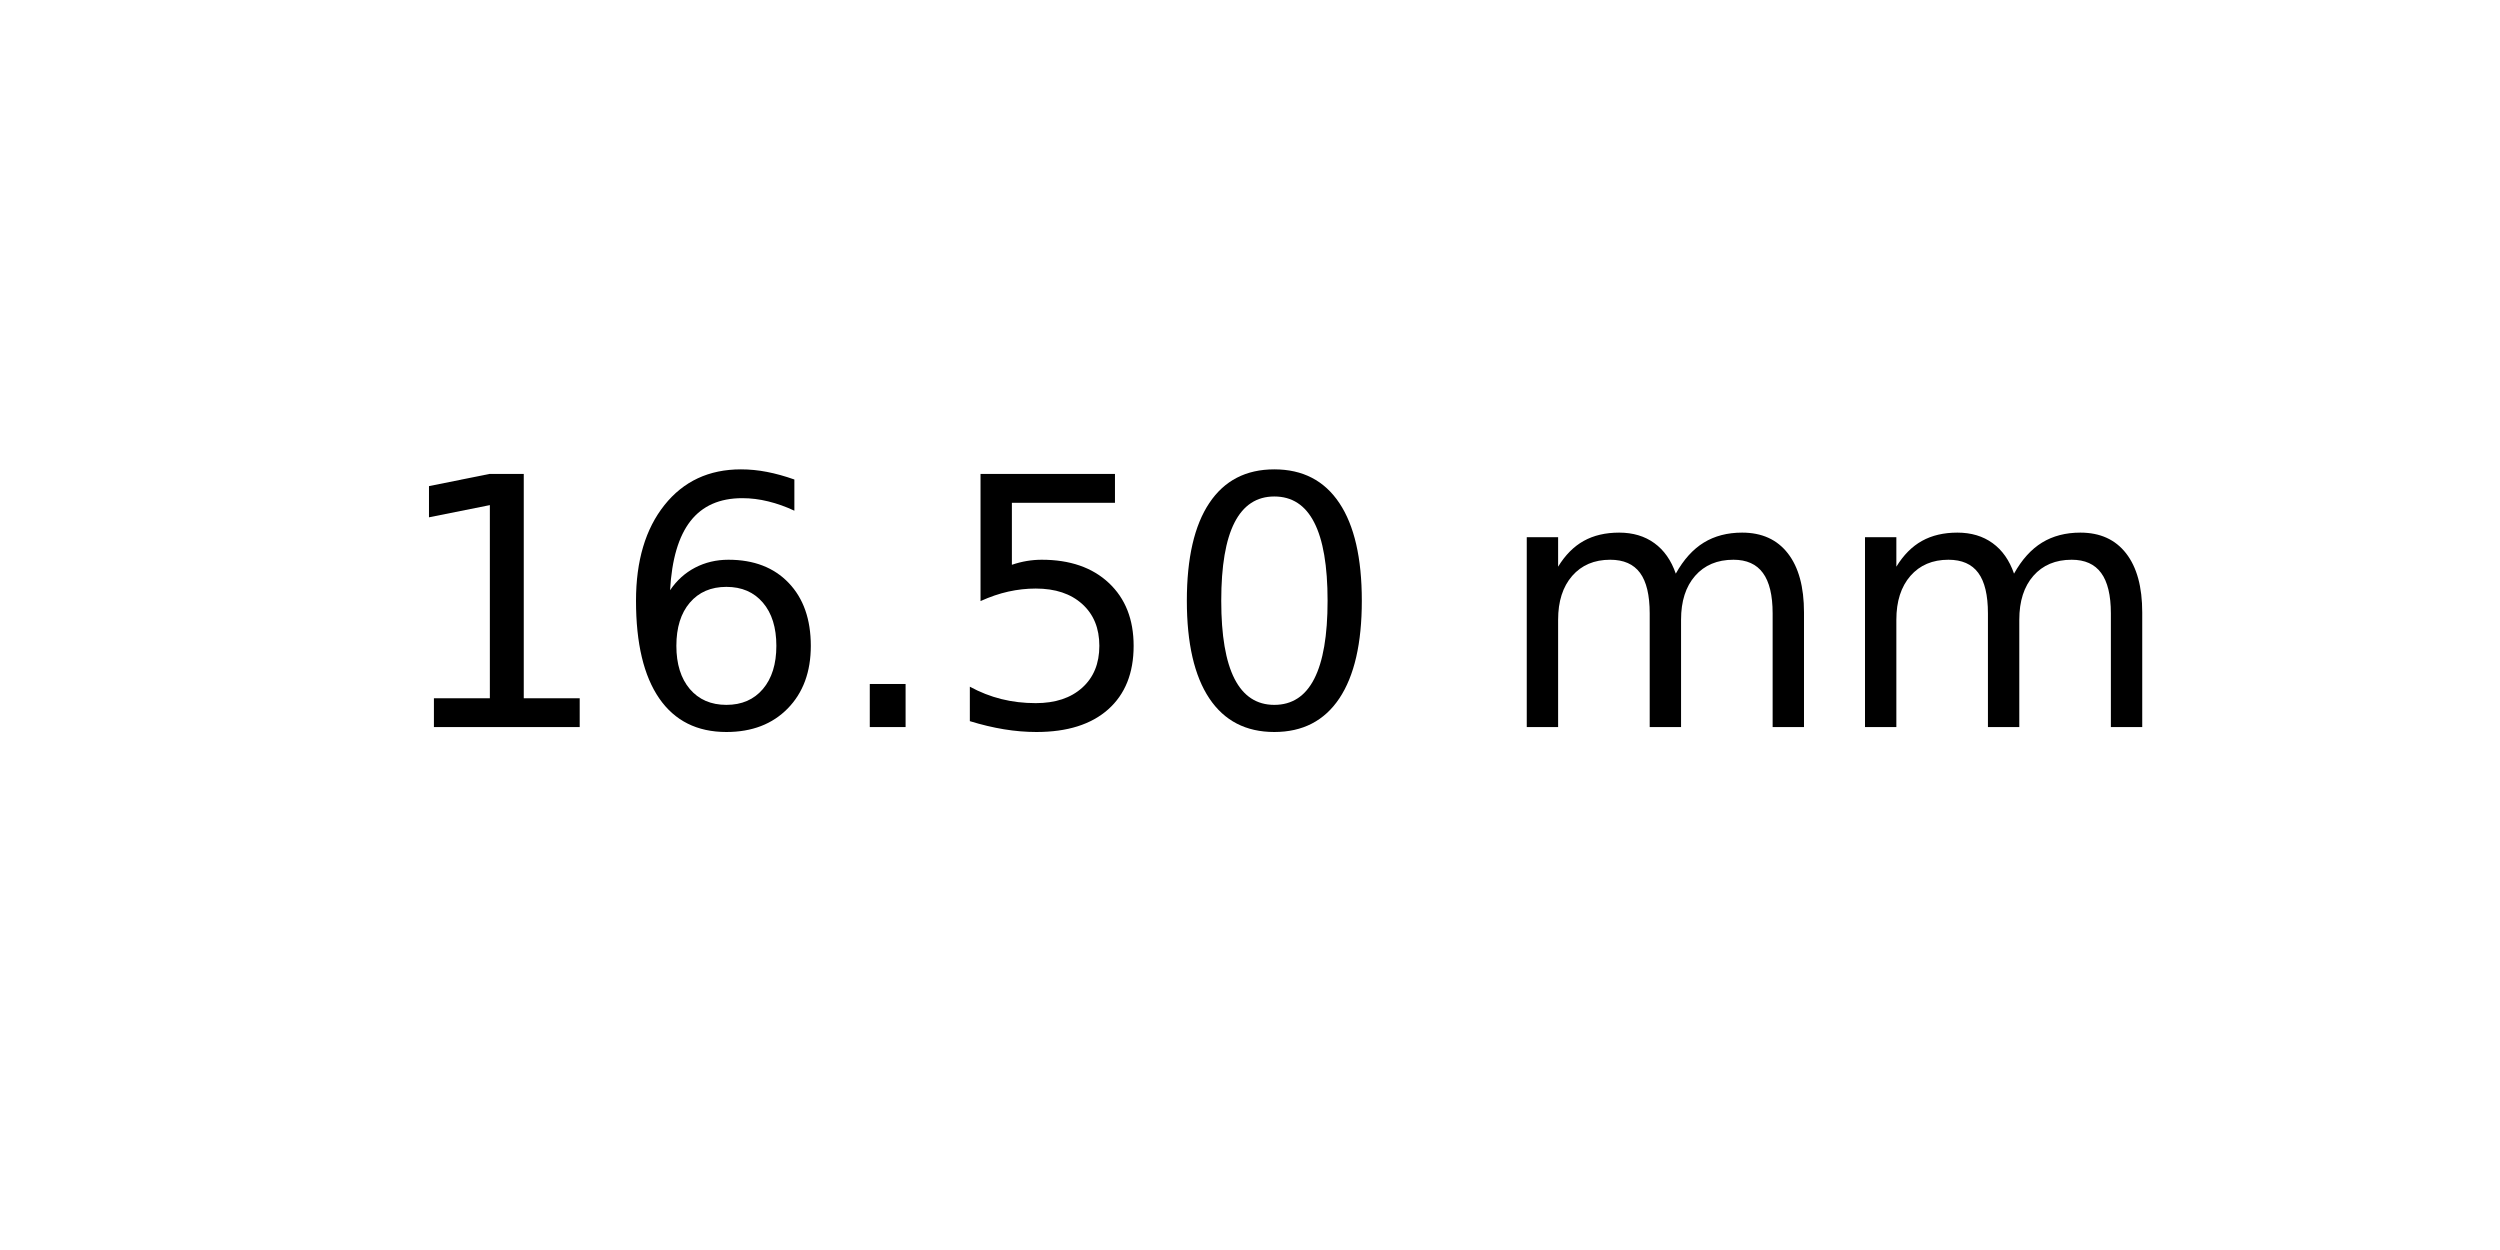
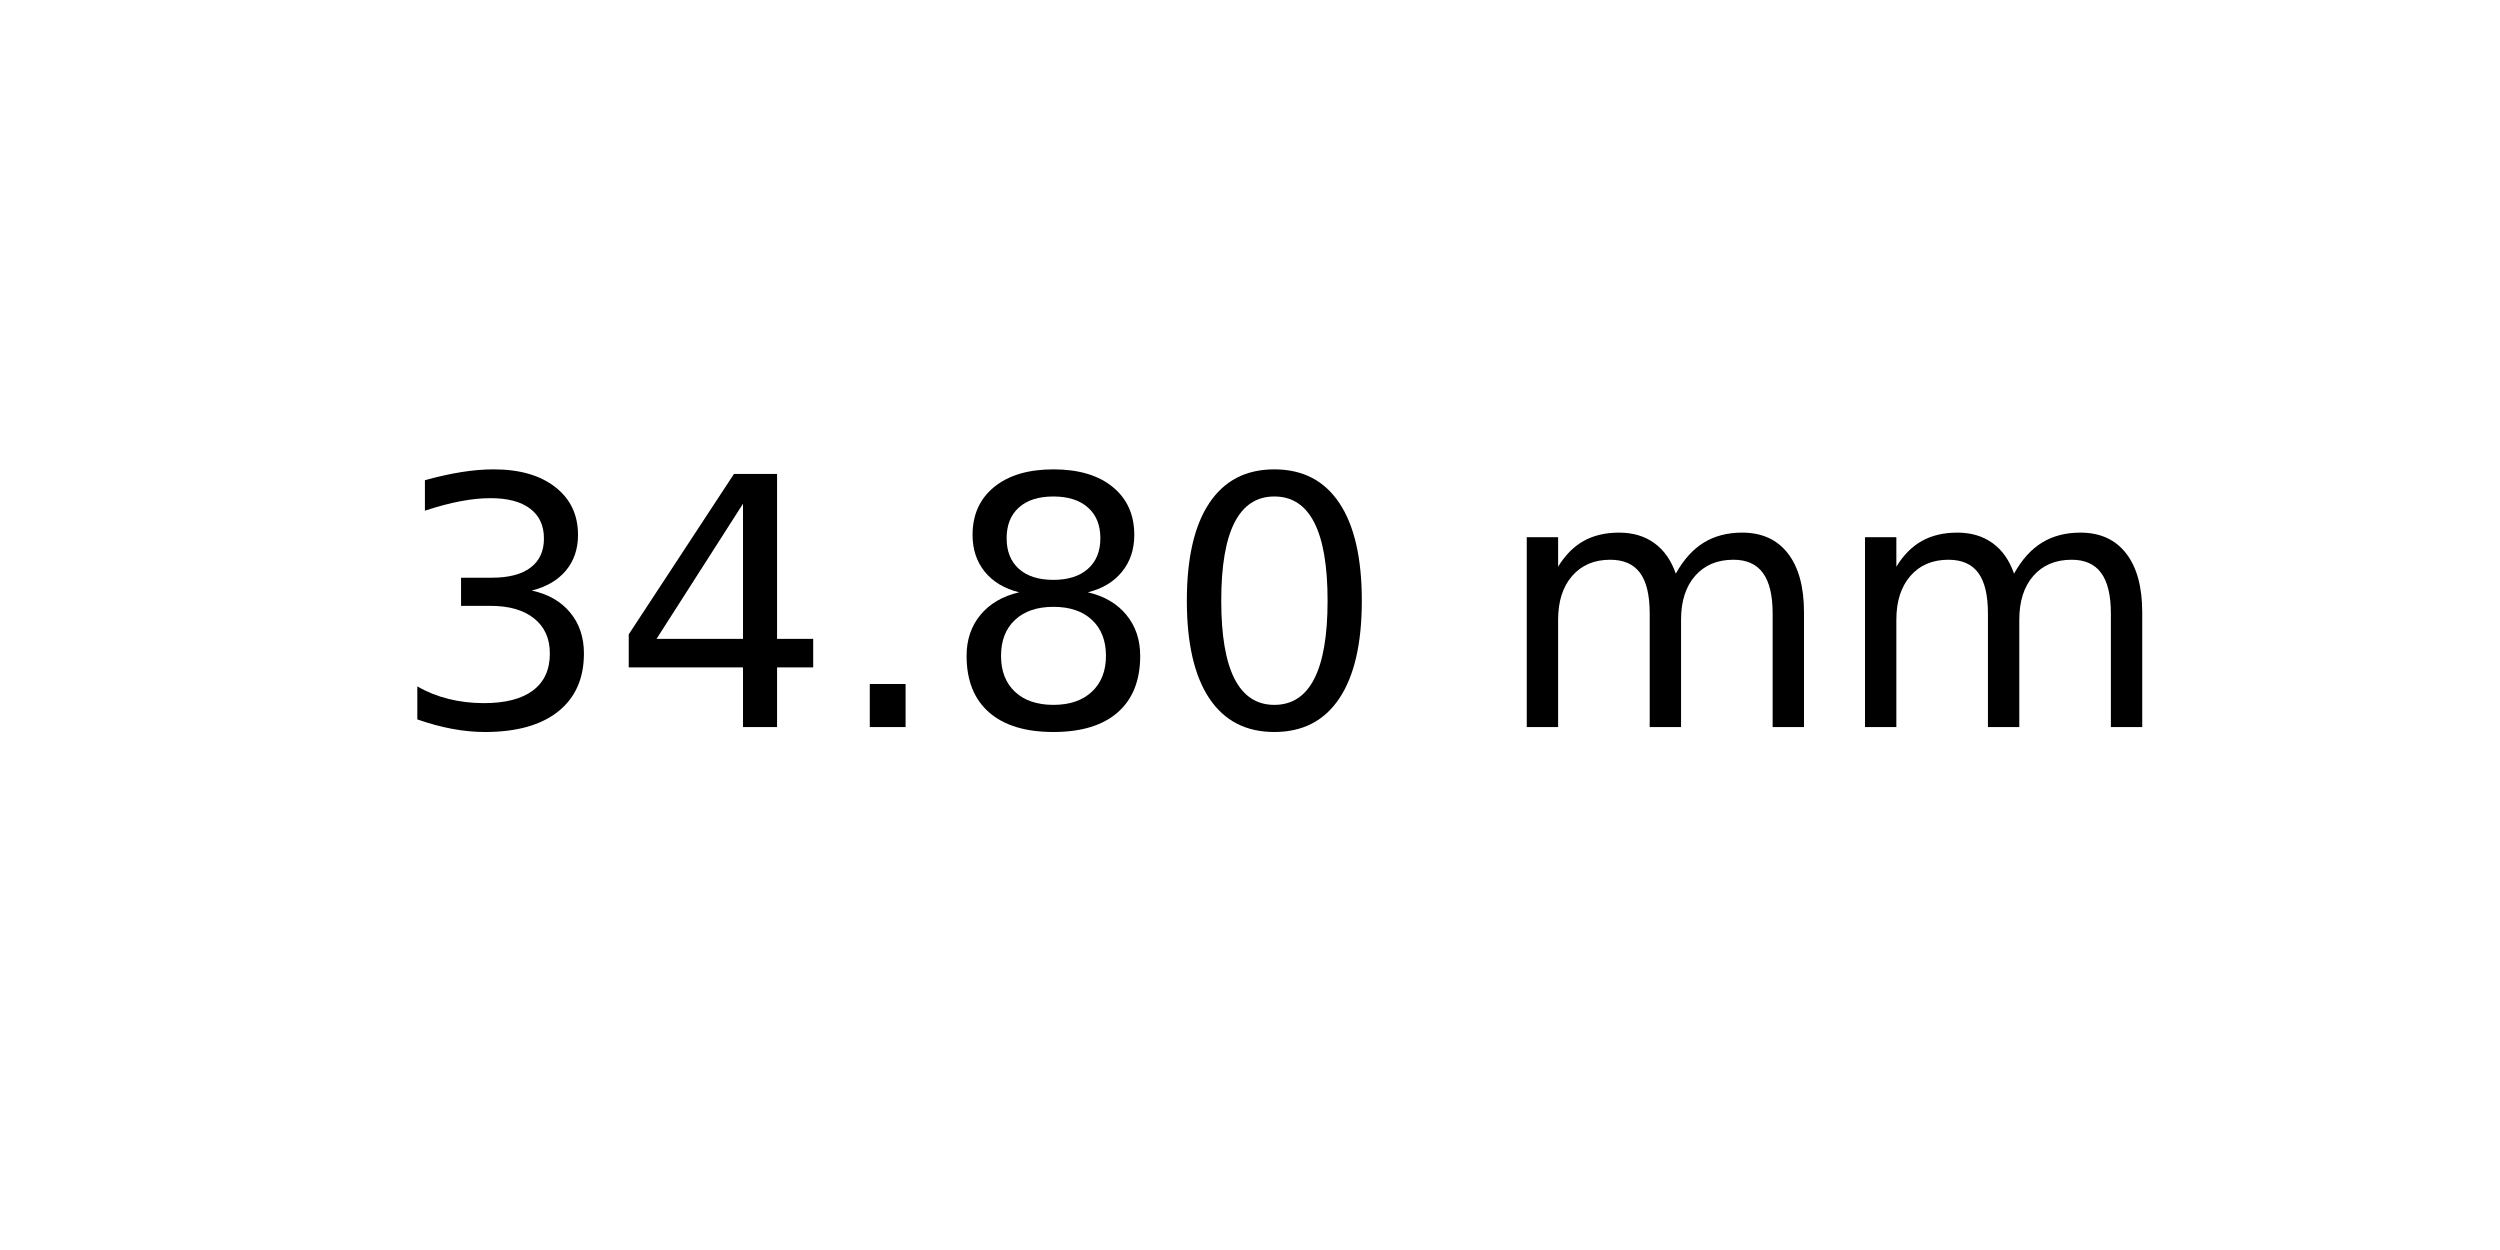
<svg xmlns="http://www.w3.org/2000/svg" xmlns:xlink="http://www.w3.org/1999/xlink" width="72pt" height="36pt" viewBox="0 0 72 36" version="1.1">
  <defs>
    <style type="text/css">*{stroke-linejoin: round; stroke-linecap: butt}</style>
  </defs>
  <g id="figure_1">
    <g id="axes_1">
      <g id="text_1">
        <g transform="translate(11.25625 20.93937) scale(0.1 -0.1)">
          <defs>
-             <path id="DejaVuSans-31" d="M 794 531  L 1825 531  L 1825 4091  L 703 3866  L 703 4441  L 1819 4666  L 2450 4666  L 2450 531  L 3481 531  L 3481 0  L 794 0  L 794 531  z " transform="scale(0.015625)" />
-             <path id="DejaVuSans-36" d="M 2113 2584  Q 1688 2584 1439 2293  Q 1191 2003 1191 1497  Q 1191 994 1439 701  Q 1688 409 2113 409  Q 2538 409 2786 701  Q 3034 994 3034 1497  Q 3034 2003 2786 2293  Q 2538 2584 2113 2584  z M 3366 4563  L 3366 3988  Q 3128 4100 2886 4159  Q 2644 4219 2406 4219  Q 1781 4219 1451 3797  Q 1122 3375 1075 2522  Q 1259 2794 1537 2939  Q 1816 3084 2150 3084  Q 2853 3084 3261 2657  Q 3669 2231 3669 1497  Q 3669 778 3244 343  Q 2819 -91 2113 -91  Q 1303 -91 875 529  Q 447 1150 447 2328  Q 447 3434 972 4092  Q 1497 4750 2381 4750  Q 2619 4750 2861 4703  Q 3103 4656 3366 4563  z " transform="scale(0.015625)" />
+             <path id="DejaVuSans-33" d="M 2597 2516  Q 3050 2419 3304 2112  Q 3559 1806 3559 1356  Q 3559 666 3084 287  Q 2609 -91 1734 -91  Q 1441 -91 1130 -33  Q 819 25 488 141  L 488 750  Q 750 597 1062 519  Q 1375 441 1716 441  Q 2309 441 2620 675  Q 2931 909 2931 1356  Q 2931 1769 2642 2001  Q 2353 2234 1838 2234  L 1294 2234  L 1294 2753  L 1863 2753  Q 2328 2753 2575 2939  Q 2822 3125 2822 3475  Q 2822 3834 2567 4026  Q 2313 4219 1838 4219  Q 1578 4219 1281 4162  Q 984 4106 628 3988  L 628 4550  Q 988 4650 1302 4700  Q 1616 4750 1894 4750  Q 2613 4750 3031 4423  Q 3450 4097 3450 3541  Q 3450 3153 3228 2886  Q 3006 2619 2597 2516  z " transform="scale(0.015625)" />
+             <path id="DejaVuSans-34" d="M 2419 4116  L 825 1625  L 2419 1625  L 2419 4116  z M 2253 4666  L 3047 4666  L 3047 1625  L 3713 1625  L 3713 1100  L 3047 1100  L 3047 0  L 2419 0  L 2419 1100  L 313 1100  L 313 1709  L 2253 4666  z " transform="scale(0.015625)" />
            <path id="DejaVuSans-2e" d="M 684 794  L 1344 794  L 1344 0  L 684 0  L 684 794  z " transform="scale(0.015625)" />
-             <path id="DejaVuSans-35" d="M 691 4666  L 3169 4666  L 3169 4134  L 1269 4134  L 1269 2991  Q 1406 3038 1543 3061  Q 1681 3084 1819 3084  Q 2600 3084 3056 2656  Q 3513 2228 3513 1497  Q 3513 744 3044 326  Q 2575 -91 1722 -91  Q 1428 -91 1123 -41  Q 819 9 494 109  L 494 744  Q 775 591 1075 516  Q 1375 441 1709 441  Q 2250 441 2565 725  Q 2881 1009 2881 1497  Q 2881 1984 2565 2268  Q 2250 2553 1709 2553  Q 1456 2553 1204 2497  Q 953 2441 691 2322  L 691 4666  z " transform="scale(0.015625)" />
+             <path id="DejaVuSans-38" d="M 2034 2216  Q 1584 2216 1326 1975  Q 1069 1734 1069 1313  Q 1069 891 1326 650  Q 1584 409 2034 409  Q 2484 409 2743 651  Q 3003 894 3003 1313  Q 3003 1734 2745 1975  Q 2488 2216 2034 2216  z M 1403 2484  Q 997 2584 770 2862  Q 544 3141 544 3541  Q 544 4100 942 4425  Q 1341 4750 2034 4750  Q 2731 4750 3128 4425  Q 3525 4100 3525 3541  Q 3525 3141 3298 2862  Q 3072 2584 2669 2484  Q 3125 2378 3379 2068  Q 3634 1759 3634 1313  Q 3634 634 3220 271  Q 2806 -91 2034 -91  Q 1263 -91 848 271  Q 434 634 434 1313  Q 434 1759 690 2068  Q 947 2378 1403 2484  z M 1172 3481  Q 1172 3119 1398 2916  Q 1625 2713 2034 2713  Q 2441 2713 2670 2916  Q 2900 3119 2900 3481  Q 2900 3844 2670 4047  Q 2441 4250 2034 4250  Q 1625 4250 1398 4047  Q 1172 3844 1172 3481  z " transform="scale(0.015625)" />
            <path id="DejaVuSans-30" d="M 2034 4250  Q 1547 4250 1301 3770  Q 1056 3291 1056 2328  Q 1056 1369 1301 889  Q 1547 409 2034 409  Q 2525 409 2770 889  Q 3016 1369 3016 2328  Q 3016 3291 2770 3770  Q 2525 4250 2034 4250  z M 2034 4750  Q 2819 4750 3233 4129  Q 3647 3509 3647 2328  Q 3647 1150 3233 529  Q 2819 -91 2034 -91  Q 1250 -91 836 529  Q 422 1150 422 2328  Q 422 3509 836 4129  Q 1250 4750 2034 4750  z " transform="scale(0.015625)" />
            <path id="DejaVuSans-20" transform="scale(0.015625)" />
            <path id="DejaVuSans-6d" d="M 3328 2828  Q 3544 3216 3844 3400  Q 4144 3584 4550 3584  Q 5097 3584 5394 3201  Q 5691 2819 5691 2113  L 5691 0  L 5113 0  L 5113 2094  Q 5113 2597 4934 2840  Q 4756 3084 4391 3084  Q 3944 3084 3684 2787  Q 3425 2491 3425 1978  L 3425 0  L 2847 0  L 2847 2094  Q 2847 2600 2669 2842  Q 2491 3084 2119 3084  Q 1678 3084 1418 2786  Q 1159 2488 1159 1978  L 1159 0  L 581 0  L 581 3500  L 1159 3500  L 1159 2956  Q 1356 3278 1631 3431  Q 1906 3584 2284 3584  Q 2666 3584 2933 3390  Q 3200 3197 3328 2828  z " transform="scale(0.015625)" />
          </defs>
-           <use xlink:href="#DejaVuSans-31" />
-           <use xlink:href="#DejaVuSans-36" x="63.623" />
+           <use xlink:href="#DejaVuSans-33" />
+           <use xlink:href="#DejaVuSans-34" x="63.623" />
          <use xlink:href="#DejaVuSans-2e" x="127.246" />
-           <use xlink:href="#DejaVuSans-35" x="159.033" />
+           <use xlink:href="#DejaVuSans-38" x="159.033" />
          <use xlink:href="#DejaVuSans-30" x="222.656" />
          <use xlink:href="#DejaVuSans-20" x="286.279" />
          <use xlink:href="#DejaVuSans-6d" x="318.066" />
          <use xlink:href="#DejaVuSans-6d" x="415.479" />
        </g>
      </g>
    </g>
  </g>
</svg>
